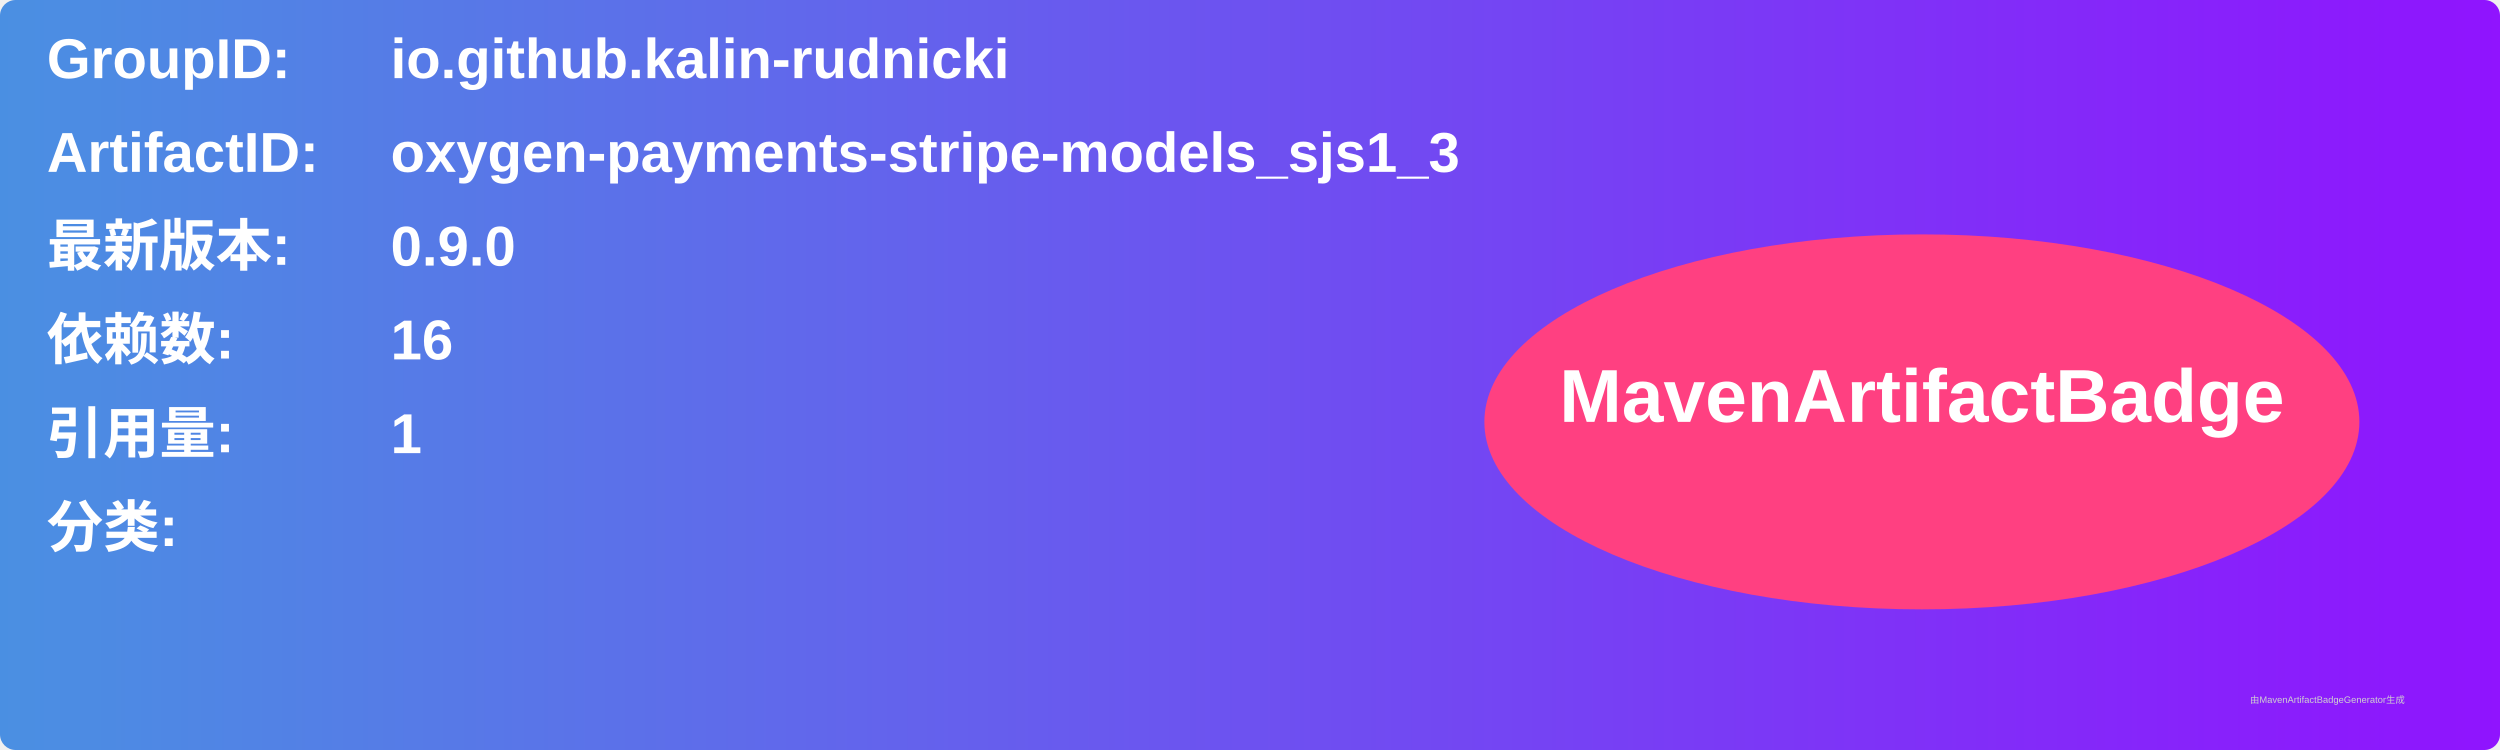
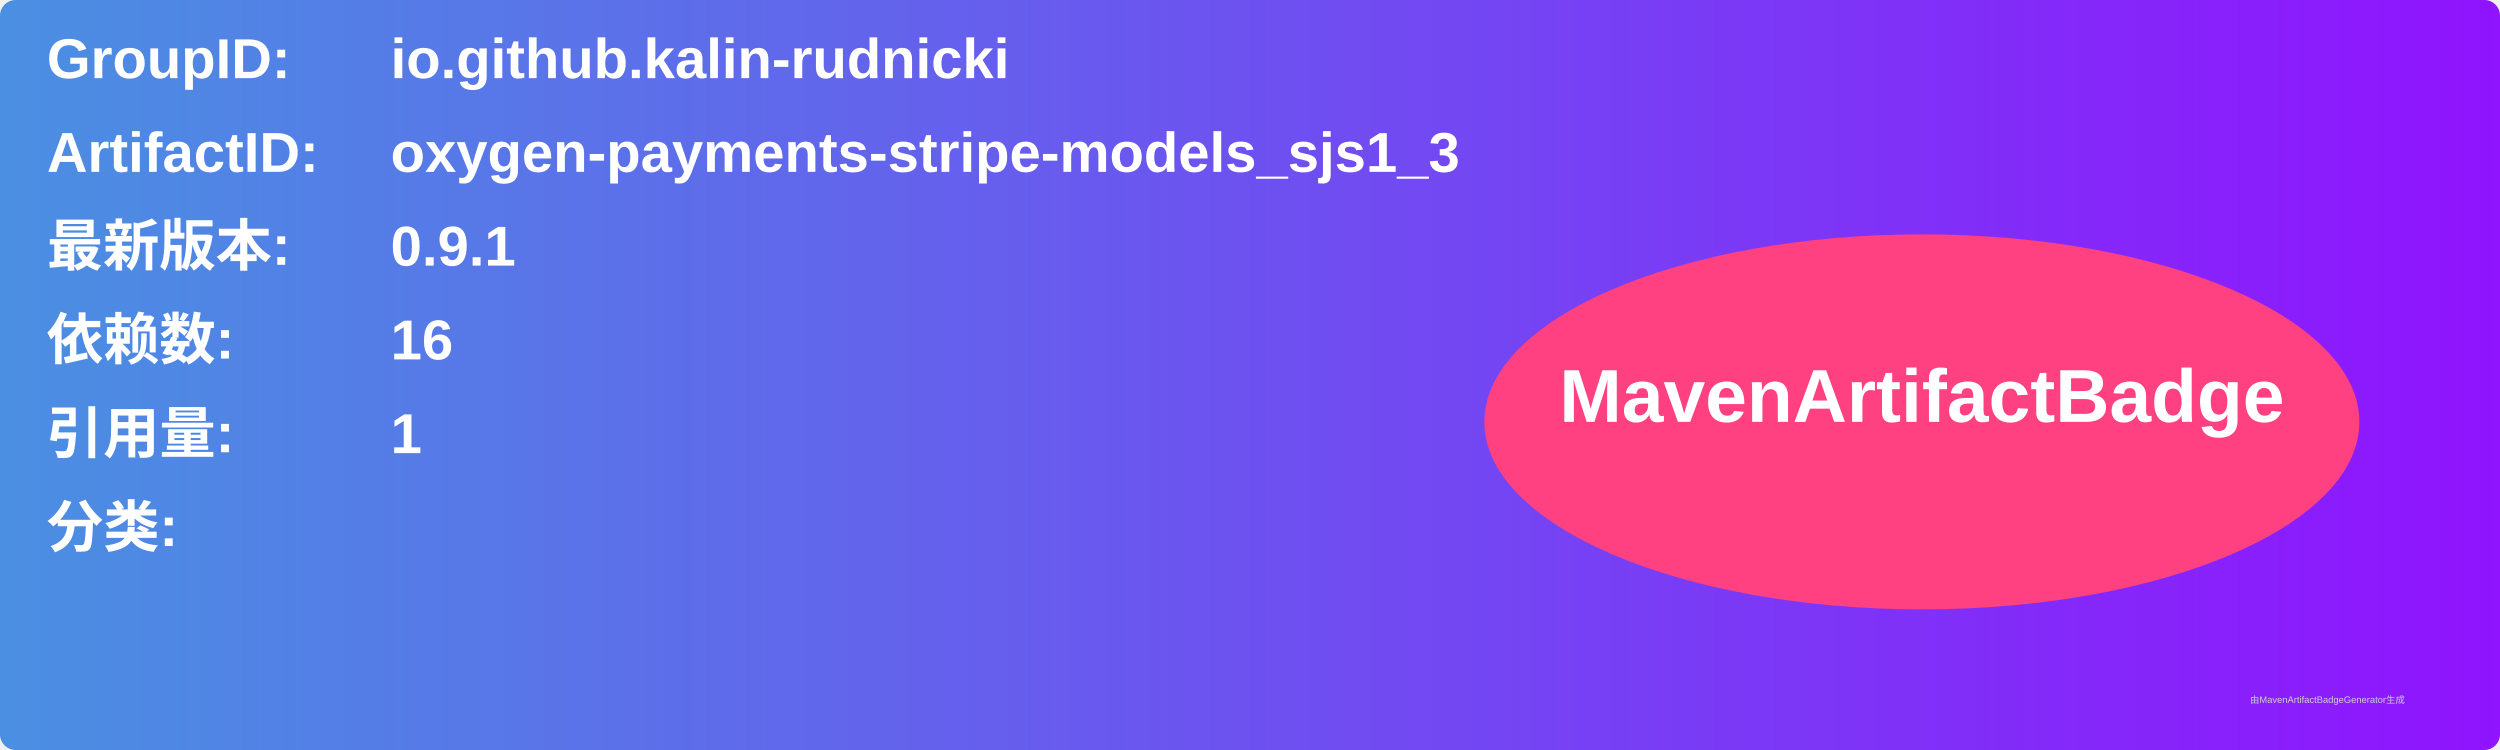
<svg xmlns="http://www.w3.org/2000/svg" width="800" height="240" viewBox="0 0 800 240">
  <linearGradient id="grad" x1="0%" y1="0%" x2="100%" y2="0%">
    <stop offset="0%" stop-color="#4a90e2" />
    <stop offset="100%" stop-color="#9013fe" />
  </linearGradient>
  <rect width="100%" height="100%" rx="5" ry="5" fill="url(#grad)" />
  <g transform="translate(15, 15)">
    <text x="0" y="10" font-family="Arial" font-size="18" fill="white" font-weight="bold" width="260">GroupID:</text>
    <text x="110" y="10" font-family="Arial" font-size="18" fill="white" font-weight="bold" width="460">io.github.kalin-rudnicki</text>
    <text x="0" y="40" font-family="Arial" font-size="18" fill="white" font-weight="bold" width="260">ArtifactID:</text>
    <text x="110" y="40" font-family="Arial" font-size="18" fill="white" font-weight="bold" width="460">oxygen-payments-stripe-models_sjs1_3</text>
    <text x="0" y="70" font-family="Arial" font-size="18" fill="white" font-weight="bold">最新版本:</text>
    <text x="110" y="70" font-family="Arial" font-size="18" fill="white" font-weight="bold">
-       <tspan font-weight="bold">0.9.0</tspan>
+       <tspan font-weight="bold">0.9.1</tspan>
    </text>
    <text x="0" y="100" font-family="Arial" font-size="18" fill="white" font-weight="bold">依赖数: </text>
    <text x="110" y="100" font-family="Arial" font-size="18" fill="white">
      <tspan font-weight="bold">16</tspan>
    </text>
    <text x="0" y="130" font-family="Arial" font-size="18" fill="white" font-weight="bold">引用量: </text>
    <text x="110" y="130" font-family="Arial" font-size="18" fill="white">
      <tspan font-weight="bold">1</tspan>
    </text>
    <text x="0" y="160" font-family="Arial" font-size="18" fill="white" font-weight="bold">分类:</text>
    <text x="10" y="190" font-family="Arial" font-size="10" fill="white">
      <tspan font-weight="bold" />
    </text>
    <ellipse cx="600" cy="120" rx="140" ry="60" fill="#ff4081" />
    <text x="600" y="120" text-anchor="middle" font-family="Arial" font-size="24" fill="white" font-weight="bold">MavenArtifactBadge</text>
  </g>
  <text x="720" y="225" font-family="Arial" font-size="3" fill="#d0d0d0">由MavenArtifactBadgeGenerator生成</text>
</svg>
